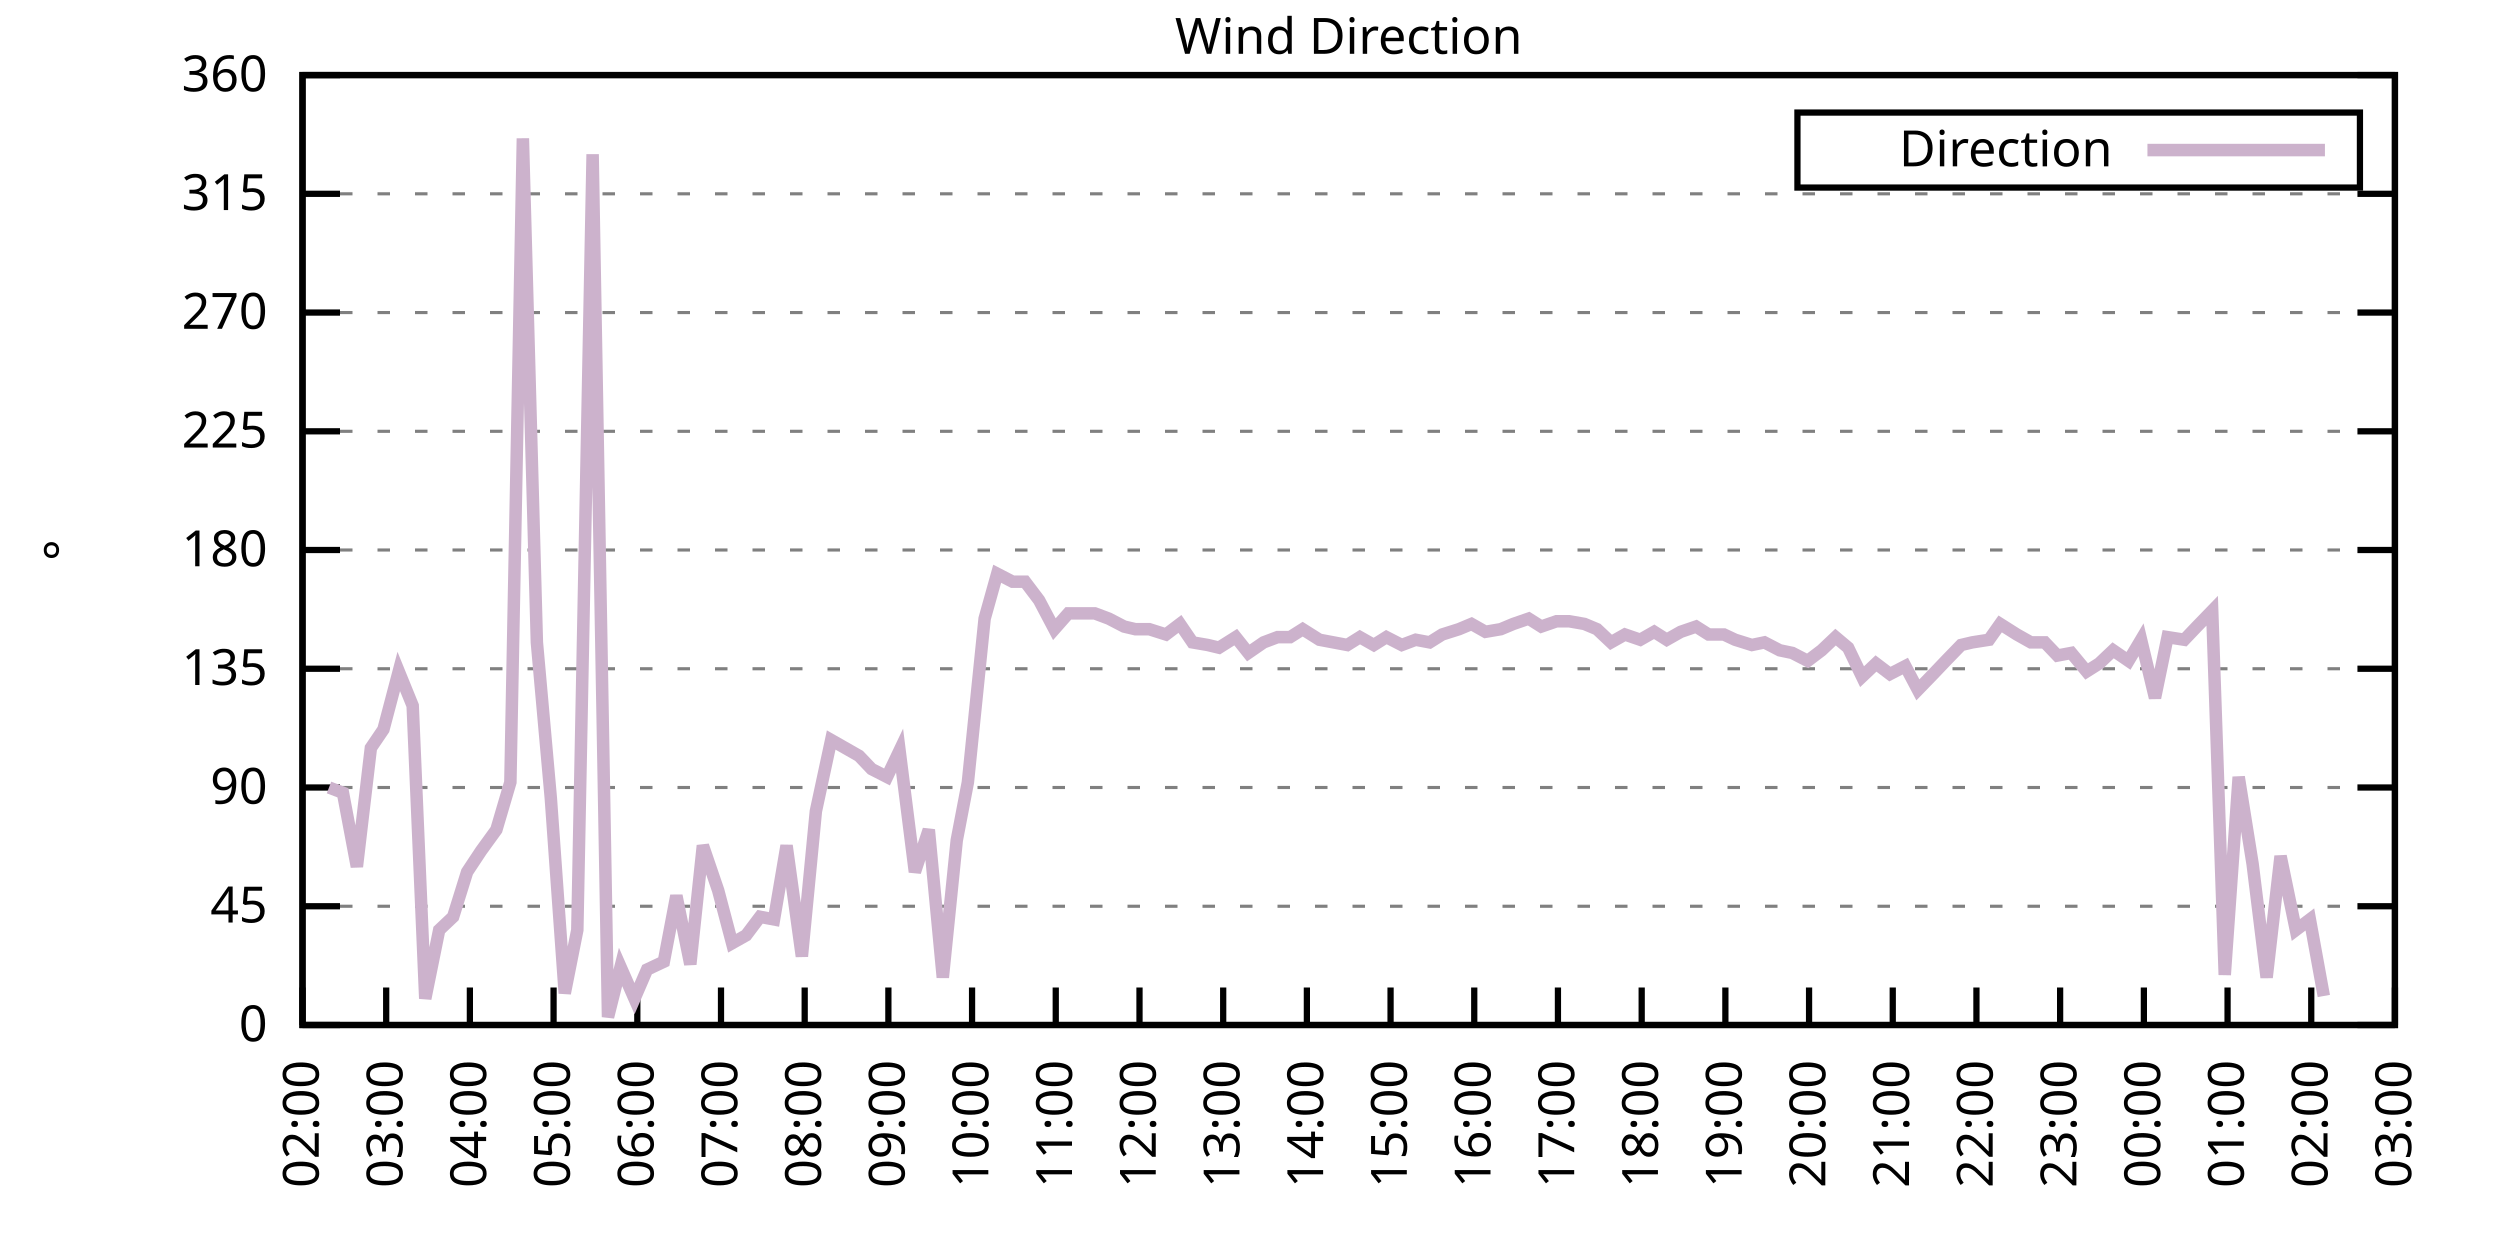
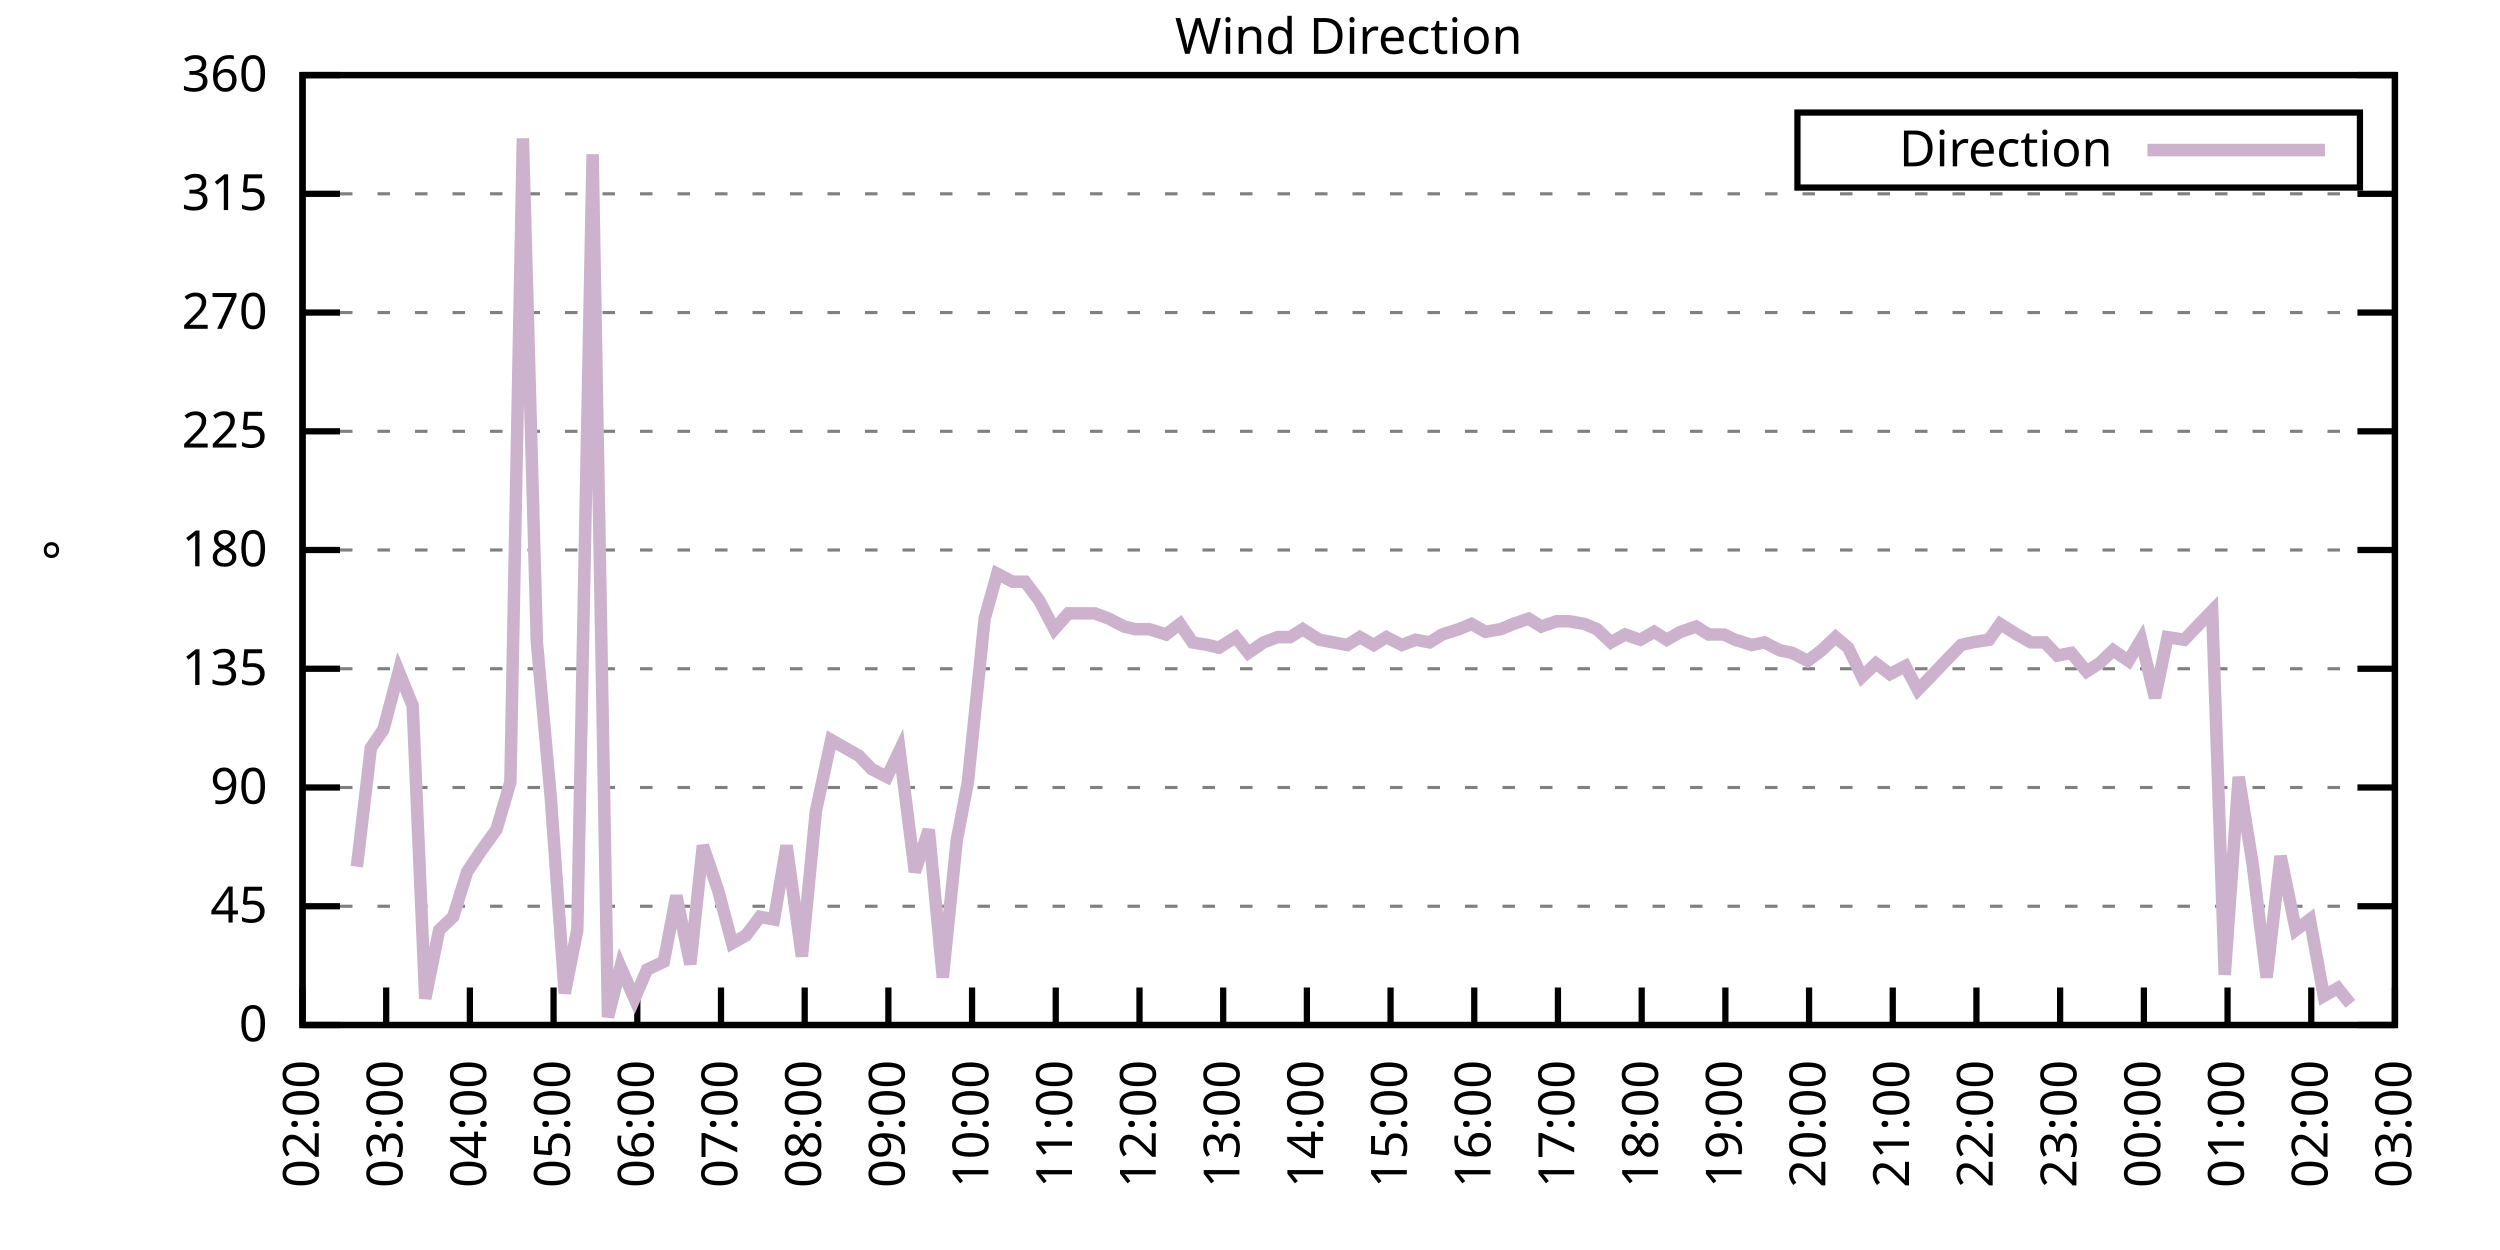
<svg xmlns="http://www.w3.org/2000/svg" xmlns:xlink="http://www.w3.org/1999/xlink" width="400" height="200" viewBox="0 0 400 200">
  <g id="gnuplot_canvas">
    <rect x="0" y="0" width="400" height="200" fill="none" />
    <defs>
      <circle id="gpDot" r="0.5" stroke-width="0.5" stroke="currentColor" />
      <path id="gpPt0" stroke-width="0.333" stroke="currentColor" d="M-1,0 h2 M0,-1 v2" />
      <path id="gpPt1" stroke-width="0.333" stroke="currentColor" d="M-1,-1 L1,1 M1,-1 L-1,1" />
      <path id="gpPt2" stroke-width="0.333" stroke="currentColor" d="M-1,0 L1,0 M0,-1 L0,1 M-1,-1 L1,1 M-1,1 L1,-1" />
      <rect id="gpPt3" stroke-width="0.333" stroke="currentColor" x="-1" y="-1" width="2" height="2" />
      <rect id="gpPt4" stroke-width="0.333" stroke="currentColor" fill="currentColor" x="-1" y="-1" width="2" height="2" />
      <circle id="gpPt5" stroke-width="0.333" stroke="currentColor" cx="0" cy="0" r="1" />
      <use xlink:href="#gpPt5" id="gpPt6" fill="currentColor" stroke="none" />
      <path id="gpPt7" stroke-width="0.333" stroke="currentColor" d="M0,-1.33 L-1.33,0.67 L1.33,0.67 z" />
      <use xlink:href="#gpPt7" id="gpPt8" fill="currentColor" stroke="none" />
      <use xlink:href="#gpPt7" id="gpPt9" stroke="currentColor" transform="rotate(180)" />
      <use xlink:href="#gpPt9" id="gpPt10" fill="currentColor" stroke="none" />
      <use xlink:href="#gpPt3" id="gpPt11" stroke="currentColor" transform="rotate(45)" />
      <use xlink:href="#gpPt11" id="gpPt12" fill="currentColor" stroke="none" />
      <path id="gpPt13" stroke-width="0.333" stroke="currentColor" d="M0,1.330 L1.265,0.411 L0.782,-1.067 L-0.782,-1.076 L-1.265,0.411 z" />
      <use xlink:href="#gpPt13" id="gpPt14" fill="currentColor" stroke="none" />
      <filter id="textbox" filterUnits="objectBoundingBox" x="0" y="0" height="1" width="1">
        <feFlood flood-color="white" flood-opacity="1" result="bgnd" />
        <feComposite in="SourceGraphic" in2="bgnd" operator="atop" />
      </filter>
      <filter id="greybox" filterUnits="objectBoundingBox" x="0" y="0" height="1" width="1">
        <feFlood flood-color="lightgrey" flood-opacity="1" result="grey" />
        <feComposite in="SourceGraphic" in2="grey" operator="atop" />
      </filter>
    </defs>
    <g fill="none" color="white" stroke="currentColor" stroke-width="1.00" stroke-linecap="butt" stroke-linejoin="miter">
</g>
    <g fill="none" color="black" stroke="currentColor" stroke-width="1.00" stroke-linecap="butt" stroke-linejoin="miter">
      <g stroke="none" shape-rendering="crispEdges">
        <polygon fill="rgb(255, 255, 255)" points="48.40,164.00 383.18,164.00 383.18,12.02 48.40,12.02 " />
      </g>
    </g>
    <g fill="none" color="black" stroke="currentColor" stroke-width="1.00" stroke-linecap="butt" stroke-linejoin="miter">
</g>
    <g fill="none" color="black" stroke="black" stroke-width="0.50" stroke-linecap="butt" stroke-linejoin="miter">
</g>
    <g fill="none" color="gray" stroke="currentColor" stroke-width="0.50" stroke-linecap="butt" stroke-linejoin="miter">
      <path stroke="gray" stroke-dasharray="2,4" class="gridline" d="M48.40,164.00 L383.19,164.00  " />
    </g>
    <g fill="none" color="gray" stroke="gray" stroke-width="1.00" stroke-linecap="butt" stroke-linejoin="miter">
</g>
    <g fill="none" color="black" stroke="currentColor" stroke-width="1.00" stroke-linecap="butt" stroke-linejoin="miter">
      <path stroke="black" d="M48.40,164.00 L54.40,164.00 M383.19,164.00 L377.19,164.00  " />
      <g transform="translate(42.80,166.60)" stroke="none" fill="black" font-family="Sans" font-size="8.00" text-anchor="end">
        <text>
          <tspan font-family="Sans"> 0</tspan>
        </text>
      </g>
    </g>
    <g fill="none" color="black" stroke="currentColor" stroke-width="1.00" stroke-linecap="butt" stroke-linejoin="miter">
</g>
    <g fill="none" color="black" stroke="black" stroke-width="0.50" stroke-linecap="butt" stroke-linejoin="miter">
</g>
    <g fill="none" color="gray" stroke="currentColor" stroke-width="0.50" stroke-linecap="butt" stroke-linejoin="miter">
      <path stroke="gray" stroke-dasharray="2,4" class="gridline" d="M48.40,145.00 L383.19,145.00  " />
    </g>
    <g fill="none" color="gray" stroke="gray" stroke-width="1.00" stroke-linecap="butt" stroke-linejoin="miter">
</g>
    <g fill="none" color="black" stroke="currentColor" stroke-width="1.00" stroke-linecap="butt" stroke-linejoin="miter">
      <path stroke="black" d="M48.40,145.00 L54.40,145.00 M383.19,145.00 L377.19,145.00  " />
      <g transform="translate(42.80,147.60)" stroke="none" fill="black" font-family="Sans" font-size="8.00" text-anchor="end">
        <text>
          <tspan font-family="Sans"> 45</tspan>
        </text>
      </g>
    </g>
    <g fill="none" color="black" stroke="currentColor" stroke-width="1.00" stroke-linecap="butt" stroke-linejoin="miter">
</g>
    <g fill="none" color="black" stroke="black" stroke-width="0.50" stroke-linecap="butt" stroke-linejoin="miter">
</g>
    <g fill="none" color="gray" stroke="currentColor" stroke-width="0.50" stroke-linecap="butt" stroke-linejoin="miter">
      <path stroke="gray" stroke-dasharray="2,4" class="gridline" d="M48.40,126.00 L383.19,126.00  " />
    </g>
    <g fill="none" color="gray" stroke="gray" stroke-width="1.00" stroke-linecap="butt" stroke-linejoin="miter">
</g>
    <g fill="none" color="black" stroke="currentColor" stroke-width="1.00" stroke-linecap="butt" stroke-linejoin="miter">
      <path stroke="black" d="M48.40,126.00 L54.40,126.00 M383.19,126.00 L377.19,126.00  " />
      <g transform="translate(42.80,128.60)" stroke="none" fill="black" font-family="Sans" font-size="8.00" text-anchor="end">
        <text>
          <tspan font-family="Sans"> 90</tspan>
        </text>
      </g>
    </g>
    <g fill="none" color="black" stroke="currentColor" stroke-width="1.00" stroke-linecap="butt" stroke-linejoin="miter">
</g>
    <g fill="none" color="black" stroke="black" stroke-width="0.50" stroke-linecap="butt" stroke-linejoin="miter">
</g>
    <g fill="none" color="gray" stroke="currentColor" stroke-width="0.50" stroke-linecap="butt" stroke-linejoin="miter">
      <path stroke="gray" stroke-dasharray="2,4" class="gridline" d="M48.40,107.00 L383.19,107.00  " />
    </g>
    <g fill="none" color="gray" stroke="gray" stroke-width="1.00" stroke-linecap="butt" stroke-linejoin="miter">
</g>
    <g fill="none" color="black" stroke="currentColor" stroke-width="1.00" stroke-linecap="butt" stroke-linejoin="miter">
      <path stroke="black" d="M48.40,107.00 L54.40,107.00 M383.19,107.00 L377.19,107.00  " />
      <g transform="translate(42.80,109.60)" stroke="none" fill="black" font-family="Sans" font-size="8.00" text-anchor="end">
        <text>
          <tspan font-family="Sans"> 135</tspan>
        </text>
      </g>
    </g>
    <g fill="none" color="black" stroke="currentColor" stroke-width="1.00" stroke-linecap="butt" stroke-linejoin="miter">
</g>
    <g fill="none" color="black" stroke="black" stroke-width="0.50" stroke-linecap="butt" stroke-linejoin="miter">
</g>
    <g fill="none" color="gray" stroke="currentColor" stroke-width="0.50" stroke-linecap="butt" stroke-linejoin="miter">
      <path stroke="gray" stroke-dasharray="2,4" class="gridline" d="M48.40,88.00 L383.19,88.00  " />
    </g>
    <g fill="none" color="gray" stroke="gray" stroke-width="1.00" stroke-linecap="butt" stroke-linejoin="miter">
</g>
    <g fill="none" color="black" stroke="currentColor" stroke-width="1.00" stroke-linecap="butt" stroke-linejoin="miter">
      <path stroke="black" d="M48.40,88.00 L54.40,88.00 M383.19,88.00 L377.19,88.00  " />
      <g transform="translate(42.80,90.60)" stroke="none" fill="black" font-family="Sans" font-size="8.00" text-anchor="end">
        <text>
          <tspan font-family="Sans"> 180</tspan>
        </text>
      </g>
    </g>
    <g fill="none" color="black" stroke="currentColor" stroke-width="1.00" stroke-linecap="butt" stroke-linejoin="miter">
</g>
    <g fill="none" color="black" stroke="black" stroke-width="0.50" stroke-linecap="butt" stroke-linejoin="miter">
</g>
    <g fill="none" color="gray" stroke="currentColor" stroke-width="0.50" stroke-linecap="butt" stroke-linejoin="miter">
      <path stroke="gray" stroke-dasharray="2,4" class="gridline" d="M48.40,69.01 L383.19,69.01  " />
    </g>
    <g fill="none" color="gray" stroke="gray" stroke-width="1.00" stroke-linecap="butt" stroke-linejoin="miter">
</g>
    <g fill="none" color="black" stroke="currentColor" stroke-width="1.00" stroke-linecap="butt" stroke-linejoin="miter">
      <path stroke="black" d="M48.40,69.01 L54.40,69.01 M383.19,69.01 L377.19,69.01  " />
      <g transform="translate(42.80,71.61)" stroke="none" fill="black" font-family="Sans" font-size="8.00" text-anchor="end">
        <text>
          <tspan font-family="Sans"> 225</tspan>
        </text>
      </g>
    </g>
    <g fill="none" color="black" stroke="currentColor" stroke-width="1.00" stroke-linecap="butt" stroke-linejoin="miter">
</g>
    <g fill="none" color="black" stroke="black" stroke-width="0.50" stroke-linecap="butt" stroke-linejoin="miter">
</g>
    <g fill="none" color="gray" stroke="currentColor" stroke-width="0.50" stroke-linecap="butt" stroke-linejoin="miter">
      <path stroke="gray" stroke-dasharray="2,4" class="gridline" d="M48.40,50.01 L383.19,50.01  " />
    </g>
    <g fill="none" color="gray" stroke="gray" stroke-width="1.00" stroke-linecap="butt" stroke-linejoin="miter">
</g>
    <g fill="none" color="black" stroke="currentColor" stroke-width="1.00" stroke-linecap="butt" stroke-linejoin="miter">
      <path stroke="black" d="M48.40,50.01 L54.40,50.01 M383.19,50.01 L377.19,50.01  " />
      <g transform="translate(42.80,52.61)" stroke="none" fill="black" font-family="Sans" font-size="8.00" text-anchor="end">
        <text>
          <tspan font-family="Sans"> 270</tspan>
        </text>
      </g>
    </g>
    <g fill="none" color="black" stroke="currentColor" stroke-width="1.00" stroke-linecap="butt" stroke-linejoin="miter">
</g>
    <g fill="none" color="black" stroke="black" stroke-width="0.50" stroke-linecap="butt" stroke-linejoin="miter">
</g>
    <g fill="none" color="gray" stroke="currentColor" stroke-width="0.50" stroke-linecap="butt" stroke-linejoin="miter">
      <path stroke="gray" stroke-dasharray="2,4" class="gridline" d="M48.40,31.01 L383.19,31.01  " />
    </g>
    <g fill="none" color="gray" stroke="gray" stroke-width="1.00" stroke-linecap="butt" stroke-linejoin="miter">
</g>
    <g fill="none" color="black" stroke="currentColor" stroke-width="1.00" stroke-linecap="butt" stroke-linejoin="miter">
      <path stroke="black" d="M48.40,31.01 L54.40,31.01 M383.19,31.01 L377.19,31.01  " />
      <g transform="translate(42.80,33.61)" stroke="none" fill="black" font-family="Sans" font-size="8.00" text-anchor="end">
        <text>
          <tspan font-family="Sans"> 315</tspan>
        </text>
      </g>
    </g>
    <g fill="none" color="black" stroke="currentColor" stroke-width="1.00" stroke-linecap="butt" stroke-linejoin="miter">
</g>
    <g fill="none" color="black" stroke="black" stroke-width="0.50" stroke-linecap="butt" stroke-linejoin="miter">
</g>
    <g fill="none" color="gray" stroke="currentColor" stroke-width="0.50" stroke-linecap="butt" stroke-linejoin="miter">
      <path stroke="gray" stroke-dasharray="2,4" class="gridline" d="M48.40,12.01 L383.19,12.01  " />
    </g>
    <g fill="none" color="gray" stroke="gray" stroke-width="1.00" stroke-linecap="butt" stroke-linejoin="miter">
</g>
    <g fill="none" color="black" stroke="currentColor" stroke-width="1.00" stroke-linecap="butt" stroke-linejoin="miter">
      <path stroke="black" d="M48.40,12.01 L54.40,12.01 M383.19,12.01 L377.19,12.01  " />
      <g transform="translate(42.80,14.61)" stroke="none" fill="black" font-family="Sans" font-size="8.00" text-anchor="end">
        <text>
          <tspan font-family="Sans"> 360</tspan>
        </text>
      </g>
    </g>
    <g fill="none" color="black" stroke="currentColor" stroke-width="1.00" stroke-linecap="butt" stroke-linejoin="miter">
      <path stroke="black" d="M48.40,164.00 L48.40,158.00  " />
      <g transform="translate(51.00,169.60) rotate(270.00)" stroke="none" fill="black" font-family="Sans" font-size="8.00" text-anchor="end">
        <text>
          <tspan font-family="Sans">02:00</tspan>
        </text>
      </g>
    </g>
    <g fill="none" color="black" stroke="currentColor" stroke-width="1.00" stroke-linecap="butt" stroke-linejoin="miter">
      <path stroke="black" d="M61.79,164.00 L61.79,158.00  " />
      <g transform="translate(64.39,169.60) rotate(270.00)" stroke="none" fill="black" font-family="Sans" font-size="8.00" text-anchor="end">
        <text>
          <tspan font-family="Sans">03:00</tspan>
        </text>
      </g>
    </g>
    <g fill="none" color="black" stroke="currentColor" stroke-width="1.00" stroke-linecap="butt" stroke-linejoin="miter">
      <path stroke="black" d="M75.18,164.00 L75.18,158.00  " />
      <g transform="translate(77.78,169.60) rotate(270.00)" stroke="none" fill="black" font-family="Sans" font-size="8.00" text-anchor="end">
        <text>
          <tspan font-family="Sans">04:00</tspan>
        </text>
      </g>
    </g>
    <g fill="none" color="black" stroke="currentColor" stroke-width="1.00" stroke-linecap="butt" stroke-linejoin="miter">
      <path stroke="black" d="M88.57,164.00 L88.57,158.00  " />
      <g transform="translate(91.17,169.60) rotate(270.00)" stroke="none" fill="black" font-family="Sans" font-size="8.00" text-anchor="end">
        <text>
          <tspan font-family="Sans">05:00</tspan>
        </text>
      </g>
    </g>
    <g fill="none" color="black" stroke="currentColor" stroke-width="1.00" stroke-linecap="butt" stroke-linejoin="miter">
      <path stroke="black" d="M101.97,164.00 L101.97,158.00  " />
      <g transform="translate(104.57,169.60) rotate(270.00)" stroke="none" fill="black" font-family="Sans" font-size="8.00" text-anchor="end">
        <text>
          <tspan font-family="Sans">06:00</tspan>
        </text>
      </g>
    </g>
    <g fill="none" color="black" stroke="currentColor" stroke-width="1.00" stroke-linecap="butt" stroke-linejoin="miter">
      <path stroke="black" d="M115.36,164.00 L115.36,158.00  " />
      <g transform="translate(117.96,169.60) rotate(270.00)" stroke="none" fill="black" font-family="Sans" font-size="8.00" text-anchor="end">
        <text>
          <tspan font-family="Sans">07:00</tspan>
        </text>
      </g>
    </g>
    <g fill="none" color="black" stroke="currentColor" stroke-width="1.00" stroke-linecap="butt" stroke-linejoin="miter">
      <path stroke="black" d="M128.75,164.00 L128.75,158.00  " />
      <g transform="translate(131.35,169.60) rotate(270.00)" stroke="none" fill="black" font-family="Sans" font-size="8.00" text-anchor="end">
        <text>
          <tspan font-family="Sans">08:00</tspan>
        </text>
      </g>
    </g>
    <g fill="none" color="black" stroke="currentColor" stroke-width="1.00" stroke-linecap="butt" stroke-linejoin="miter">
      <path stroke="black" d="M142.14,164.00 L142.14,158.00  " />
      <g transform="translate(144.74,169.60) rotate(270.00)" stroke="none" fill="black" font-family="Sans" font-size="8.00" text-anchor="end">
        <text>
          <tspan font-family="Sans">09:00</tspan>
        </text>
      </g>
    </g>
    <g fill="none" color="black" stroke="currentColor" stroke-width="1.00" stroke-linecap="butt" stroke-linejoin="miter">
      <path stroke="black" d="M155.53,164.00 L155.53,158.00  " />
      <g transform="translate(158.13,169.60) rotate(270.00)" stroke="none" fill="black" font-family="Sans" font-size="8.00" text-anchor="end">
        <text>
          <tspan font-family="Sans">10:00</tspan>
        </text>
      </g>
    </g>
    <g fill="none" color="black" stroke="currentColor" stroke-width="1.00" stroke-linecap="butt" stroke-linejoin="miter">
      <path stroke="black" d="M168.92,164.00 L168.92,158.00  " />
      <g transform="translate(171.52,169.60) rotate(270.00)" stroke="none" fill="black" font-family="Sans" font-size="8.00" text-anchor="end">
        <text>
          <tspan font-family="Sans">11:00</tspan>
        </text>
      </g>
    </g>
    <g fill="none" color="black" stroke="currentColor" stroke-width="1.00" stroke-linecap="butt" stroke-linejoin="miter">
      <path stroke="black" d="M182.32,164.00 L182.32,158.00  " />
      <g transform="translate(184.92,169.60) rotate(270.00)" stroke="none" fill="black" font-family="Sans" font-size="8.00" text-anchor="end">
        <text>
          <tspan font-family="Sans">12:00</tspan>
        </text>
      </g>
    </g>
    <g fill="none" color="black" stroke="currentColor" stroke-width="1.00" stroke-linecap="butt" stroke-linejoin="miter">
      <path stroke="black" d="M195.71,164.00 L195.71,158.00  " />
      <g transform="translate(198.31,169.60) rotate(270.00)" stroke="none" fill="black" font-family="Sans" font-size="8.00" text-anchor="end">
        <text>
          <tspan font-family="Sans">13:00</tspan>
        </text>
      </g>
    </g>
    <g fill="none" color="black" stroke="currentColor" stroke-width="1.00" stroke-linecap="butt" stroke-linejoin="miter">
      <path stroke="black" d="M209.10,164.00 L209.10,158.00  " />
      <g transform="translate(211.70,169.60) rotate(270.00)" stroke="none" fill="black" font-family="Sans" font-size="8.00" text-anchor="end">
        <text>
          <tspan font-family="Sans">14:00</tspan>
        </text>
      </g>
    </g>
    <g fill="none" color="black" stroke="currentColor" stroke-width="1.00" stroke-linecap="butt" stroke-linejoin="miter">
      <path stroke="black" d="M222.49,164.00 L222.49,158.00  " />
      <g transform="translate(225.09,169.60) rotate(270.00)" stroke="none" fill="black" font-family="Sans" font-size="8.00" text-anchor="end">
        <text>
          <tspan font-family="Sans">15:00</tspan>
        </text>
      </g>
    </g>
    <g fill="none" color="black" stroke="currentColor" stroke-width="1.00" stroke-linecap="butt" stroke-linejoin="miter">
      <path stroke="black" d="M235.88,164.00 L235.88,158.00  " />
      <g transform="translate(238.48,169.60) rotate(270.00)" stroke="none" fill="black" font-family="Sans" font-size="8.00" text-anchor="end">
        <text>
          <tspan font-family="Sans">16:00</tspan>
        </text>
      </g>
    </g>
    <g fill="none" color="black" stroke="currentColor" stroke-width="1.00" stroke-linecap="butt" stroke-linejoin="miter">
      <path stroke="black" d="M249.27,164.00 L249.27,158.00  " />
      <g transform="translate(251.87,169.60) rotate(270.00)" stroke="none" fill="black" font-family="Sans" font-size="8.00" text-anchor="end">
        <text>
          <tspan font-family="Sans">17:00</tspan>
        </text>
      </g>
    </g>
    <g fill="none" color="black" stroke="currentColor" stroke-width="1.00" stroke-linecap="butt" stroke-linejoin="miter">
      <path stroke="black" d="M262.67,164.00 L262.67,158.00  " />
      <g transform="translate(265.27,169.60) rotate(270.00)" stroke="none" fill="black" font-family="Sans" font-size="8.00" text-anchor="end">
        <text>
          <tspan font-family="Sans">18:00</tspan>
        </text>
      </g>
    </g>
    <g fill="none" color="black" stroke="currentColor" stroke-width="1.00" stroke-linecap="butt" stroke-linejoin="miter">
      <path stroke="black" d="M276.06,164.00 L276.06,158.00  " />
      <g transform="translate(278.66,169.60) rotate(270.00)" stroke="none" fill="black" font-family="Sans" font-size="8.00" text-anchor="end">
        <text>
          <tspan font-family="Sans">19:00</tspan>
        </text>
      </g>
    </g>
    <g fill="none" color="black" stroke="currentColor" stroke-width="1.00" stroke-linecap="butt" stroke-linejoin="miter">
      <path stroke="black" d="M289.45,164.00 L289.45,158.00  " />
      <g transform="translate(292.05,169.60) rotate(270.00)" stroke="none" fill="black" font-family="Sans" font-size="8.00" text-anchor="end">
        <text>
          <tspan font-family="Sans">20:00</tspan>
        </text>
      </g>
    </g>
    <g fill="none" color="black" stroke="currentColor" stroke-width="1.00" stroke-linecap="butt" stroke-linejoin="miter">
      <path stroke="black" d="M302.84,164.00 L302.84,158.00  " />
      <g transform="translate(305.44,169.60) rotate(270.00)" stroke="none" fill="black" font-family="Sans" font-size="8.00" text-anchor="end">
        <text>
          <tspan font-family="Sans">21:00</tspan>
        </text>
      </g>
    </g>
    <g fill="none" color="black" stroke="currentColor" stroke-width="1.00" stroke-linecap="butt" stroke-linejoin="miter">
      <path stroke="black" d="M316.23,164.00 L316.23,158.00  " />
      <g transform="translate(318.83,169.60) rotate(270.00)" stroke="none" fill="black" font-family="Sans" font-size="8.00" text-anchor="end">
        <text>
          <tspan font-family="Sans">22:00</tspan>
        </text>
      </g>
    </g>
    <g fill="none" color="black" stroke="currentColor" stroke-width="1.00" stroke-linecap="butt" stroke-linejoin="miter">
      <path stroke="black" d="M329.62,164.00 L329.62,158.00  " />
      <g transform="translate(332.22,169.60) rotate(270.00)" stroke="none" fill="black" font-family="Sans" font-size="8.00" text-anchor="end">
        <text>
          <tspan font-family="Sans">23:00</tspan>
        </text>
      </g>
    </g>
    <g fill="none" color="black" stroke="currentColor" stroke-width="1.00" stroke-linecap="butt" stroke-linejoin="miter">
      <path stroke="black" d="M343.02,164.00 L343.02,158.00  " />
      <g transform="translate(345.62,169.60) rotate(270.00)" stroke="none" fill="black" font-family="Sans" font-size="8.00" text-anchor="end">
        <text>
          <tspan font-family="Sans">00:00</tspan>
        </text>
      </g>
    </g>
    <g fill="none" color="black" stroke="currentColor" stroke-width="1.00" stroke-linecap="butt" stroke-linejoin="miter">
      <path stroke="black" d="M356.41,164.00 L356.41,158.00  " />
      <g transform="translate(359.01,169.60) rotate(270.00)" stroke="none" fill="black" font-family="Sans" font-size="8.00" text-anchor="end">
        <text>
          <tspan font-family="Sans">01:00</tspan>
        </text>
      </g>
    </g>
    <g fill="none" color="black" stroke="currentColor" stroke-width="1.00" stroke-linecap="butt" stroke-linejoin="miter">
      <path stroke="black" d="M369.80,164.00 L369.80,158.00  " />
      <g transform="translate(372.40,169.60) rotate(270.00)" stroke="none" fill="black" font-family="Sans" font-size="8.00" text-anchor="end">
        <text>
          <tspan font-family="Sans">02:00</tspan>
        </text>
      </g>
    </g>
    <g fill="none" color="black" stroke="currentColor" stroke-width="1.00" stroke-linecap="butt" stroke-linejoin="miter">
      <path stroke="black" d="M383.19,164.00 L383.19,158.00  " />
      <g transform="translate(385.79,169.60) rotate(270.00)" stroke="none" fill="black" font-family="Sans" font-size="8.00" text-anchor="end">
        <text>
          <tspan font-family="Sans">03:00</tspan>
        </text>
      </g>
    </g>
    <g fill="none" color="black" stroke="currentColor" stroke-width="1.00" stroke-linecap="butt" stroke-linejoin="miter">
</g>
    <g fill="none" color="black" stroke="currentColor" stroke-width="1.00" stroke-linecap="butt" stroke-linejoin="miter">
      <path stroke="black" d="M48.40,12.01 L48.40,164.00 L383.19,164.00 L383.19,12.01 L48.40,12.01 Z  " />
    </g>
    <g fill="none" color="black" stroke="currentColor" stroke-width="1.00" stroke-linecap="butt" stroke-linejoin="miter">
</g>
    <g fill="none" color="black" stroke="currentColor" stroke-width="1.00" stroke-linecap="butt" stroke-linejoin="miter">
      <path stroke="black" d="M287.59,30.01 L287.59,18.01 L377.59,18.01 L377.59,30.01 L287.59,30.01 Z  " />
    </g>
    <g id="Wind_direction_plot_1">
      <g fill="none" color="white" stroke="black" stroke-width="2.00" stroke-linecap="butt" stroke-linejoin="miter">
</g>
      <g fill="none" color="black" stroke="currentColor" stroke-width="2.00" stroke-linecap="butt" stroke-linejoin="miter">
        <g transform="translate(337.99,26.61)" stroke="none" fill="black" font-family="Sans" font-size="8.00" text-anchor="end">
          <text>
            <tspan font-family="Sans">Direction</tspan>
          </text>
        </g>
      </g>
      <g fill="none" color="black" stroke="currentColor" stroke-width="2.00" stroke-linecap="butt" stroke-linejoin="miter">
-         <path stroke="rgb(204, 178, 204)" d="M343.59,24.01 L371.99,24.01 M52.64,126.00 L54.87,126.85 L57.10,138.67 L59.34,119.67 L61.35,116.71 L63.80,107.43   L66.03,112.91 L68.04,159.78 L70.27,148.80 L72.50,146.69 L74.74,139.51 L76.97,136.14 L79.42,132.76 L81.66,125.16   L83.66,22.14 L85.90,102.78 L88.13,127.69 L90.36,158.93 L92.37,148.80 L94.82,24.68 L97.28,162.73 L99.29,154.71   L101.52,159.78 L103.53,155.13 L106.21,153.87 L108.22,143.31 L110.45,154.29 L112.46,135.29 L114.91,142.47 L117.14,150.91   L119.38,149.65 L121.61,146.69 L123.84,147.11 L125.85,135.29 L128.30,153.02 L130.54,129.80 L132.99,118.40 L137.45,120.94   L139.46,123.05 L141.92,124.31 L143.93,120.09 L146.38,139.51 L148.61,132.76 L150.85,156.40 L153.08,134.45 L154.86,125.16   L157.54,98.98 L159.55,91.80 L162.01,93.07 L164.01,93.07 L166.25,96.03 L168.70,100.67 L170.93,98.14 L172.94,98.14   L175.17,98.14 L177.41,98.98 L179.86,100.25 L181.65,100.67 L183.88,100.67 L186.56,101.52 L188.79,99.83 L190.80,102.78   L193.25,103.20 L195.04,103.63 L197.72,101.94 L199.73,104.47 L202.18,102.78 L204.41,101.94 L206.42,101.94 L208.43,100.67   L211.11,102.36 L213.34,102.78 L215.57,103.20 L217.58,101.94 L219.81,103.20 L221.82,101.94 L224.28,103.20 L226.51,102.36   L228.74,102.78 L230.75,101.52 L233.43,100.67 L235.44,99.83 L237.67,101.09 L240.12,100.67 L242.13,99.83 L244.59,98.98   L246.60,100.25 L249.05,99.40 L251.06,99.40 L253.51,99.83 L255.52,100.67 L257.76,102.78 L259.99,101.52 L262.44,102.36   L264.67,101.09 L266.68,102.36 L268.92,101.09 L271.37,100.25 L273.38,101.52 L275.83,101.52 L277.62,102.36 L280.30,103.20   L282.31,102.78 L284.76,104.05 L286.77,104.47 L289.23,105.74 L291.46,104.05 L293.69,101.94 L295.70,103.63 L297.93,108.27   L300.16,106.16 L302.39,107.85 L304.85,106.58 L306.86,110.38 L309.31,107.85 L311.32,105.74 L313.78,103.20 L315.56,102.78   L318.24,102.36 L320.03,99.83 L322.70,101.52 L324.94,102.78 L327.17,102.78 L329.18,104.89 L331.41,104.47 L333.86,107.43   L335.87,106.16 L338.10,104.05 L340.56,105.74 L342.57,102.36 L344.80,111.65 L346.81,101.94 L349.49,102.36 L351.50,100.25   L353.95,97.72 L355.96,155.98 L358.19,124.31 L360.42,138.25 L362.66,156.40 L364.89,136.98 L367.34,148.80 L369.58,147.11   L371.81,159.36  " />
+         <path stroke="rgb(204, 178, 204)" d="M343.59,24.01 L371.99,24.01 M57.10,138.67 L59.34,119.67 L61.35,116.71 L63.80,107.43 L66.03,112.91 L68.04,159.78   L70.27,148.80 L72.50,146.69 L74.74,139.51 L76.97,136.14 L79.42,132.76 L81.66,125.16 L83.66,22.14 L85.90,102.78   L88.13,127.69 L90.36,158.93 L92.37,148.80 L94.82,24.68 L97.28,162.73 L99.29,154.71 L101.52,159.78 L103.53,155.13   L106.21,153.87 L108.22,143.31 L110.45,154.29 L112.46,135.29 L114.91,142.47 L117.14,150.91 L119.38,149.65 L121.61,146.69   L123.84,147.11 L125.85,135.29 L128.30,153.02 L130.54,129.80 L132.99,118.40 L137.45,120.94 L139.46,123.05 L141.92,124.31   L143.93,120.09 L146.38,139.51 L148.61,132.76 L150.85,156.40 L153.08,134.45 L154.86,125.16 L157.54,98.98 L159.55,91.80   L162.01,93.07 L164.01,93.07 L166.25,96.03 L168.70,100.67 L170.93,98.14 L172.94,98.14 L175.17,98.14 L177.41,98.98   L179.86,100.25 L181.65,100.67 L183.88,100.67 L186.56,101.52 L188.79,99.83 L190.80,102.78 L193.25,103.20 L195.04,103.63   L197.72,101.94 L199.73,104.47 L202.18,102.78 L204.41,101.94 L206.42,101.94 L208.43,100.67 L211.11,102.36 L213.34,102.78   L215.57,103.20 L217.58,101.94 L219.81,103.20 L221.82,101.94 L224.28,103.20 L226.51,102.36 L228.74,102.78 L230.75,101.52   L233.43,100.67 L235.44,99.83 L237.67,101.09 L240.12,100.67 L242.13,99.83 L244.59,98.98 L246.60,100.25 L249.05,99.40   L251.06,99.40 L253.51,99.83 L255.52,100.67 L257.76,102.78 L259.99,101.52 L262.44,102.36 L264.67,101.09 L266.68,102.36   L268.92,101.09 L271.37,100.25 L273.38,101.52 L275.83,101.52 L277.62,102.36 L280.30,103.20 L282.31,102.78 L284.76,104.05   L286.77,104.47 L289.23,105.74 L291.46,104.05 L293.69,101.94 L295.70,103.63 L297.93,108.27 L300.16,106.16 L302.39,107.85   L304.85,106.58 L306.86,110.38 L309.31,107.85 L311.32,105.74 L313.78,103.20 L315.56,102.78 L318.24,102.36 L320.03,99.83   L322.70,101.52 L324.94,102.78 L327.17,102.78 L329.18,104.89 L331.41,104.47 L333.86,107.43 L335.87,106.16 L338.10,104.05   L340.56,105.74 L342.57,102.36 L344.80,111.65 L346.81,101.94 L349.49,102.36 L351.50,100.25 L353.95,97.72 L355.96,155.98   L358.19,124.31 L360.42,138.25 L362.66,156.40 L364.89,136.98 L367.34,148.80 L369.58,147.11 L371.81,159.36 L374.04,158.09   L376.05,160.62  " />
      </g>
    </g>
    <g fill="none" color="black" stroke="currentColor" stroke-width="2.00" stroke-linecap="butt" stroke-linejoin="miter">
</g>
    <g fill="none" color="black" stroke="black" stroke-width="1.00" stroke-linecap="butt" stroke-linejoin="miter">
</g>
    <g fill="none" color="black" stroke="currentColor" stroke-width="1.00" stroke-linecap="butt" stroke-linejoin="miter">
      <path stroke="black" d="M48.40,12.01 L48.40,164.00 L383.19,164.00 L383.19,12.01 L48.40,12.01 Z  " />
      <g transform="translate(12.80,88.01) rotate(270.00)" stroke="none" fill="black" font-family="Sans" font-size="8.00" text-anchor="middle">
        <text>
          <tspan font-family="Sans">°</tspan>
        </text>
      </g>
    </g>
    <g fill="none" color="black" stroke="currentColor" stroke-width="1.00" stroke-linecap="butt" stroke-linejoin="miter">
</g>
    <g fill="none" color="black" stroke="currentColor" stroke-width="1.00" stroke-linecap="butt" stroke-linejoin="miter">
      <g transform="translate(215.79,8.61)" stroke="none" fill="black" font-family="Sans" font-size="8.00" text-anchor="middle">
        <text>
          <tspan font-family="Sans">Wind Direction</tspan>
        </text>
      </g>
    </g>
    <g fill="none" color="black" stroke="currentColor" stroke-width="1.00" stroke-linecap="butt" stroke-linejoin="miter">
</g>
  </g>
</svg>
